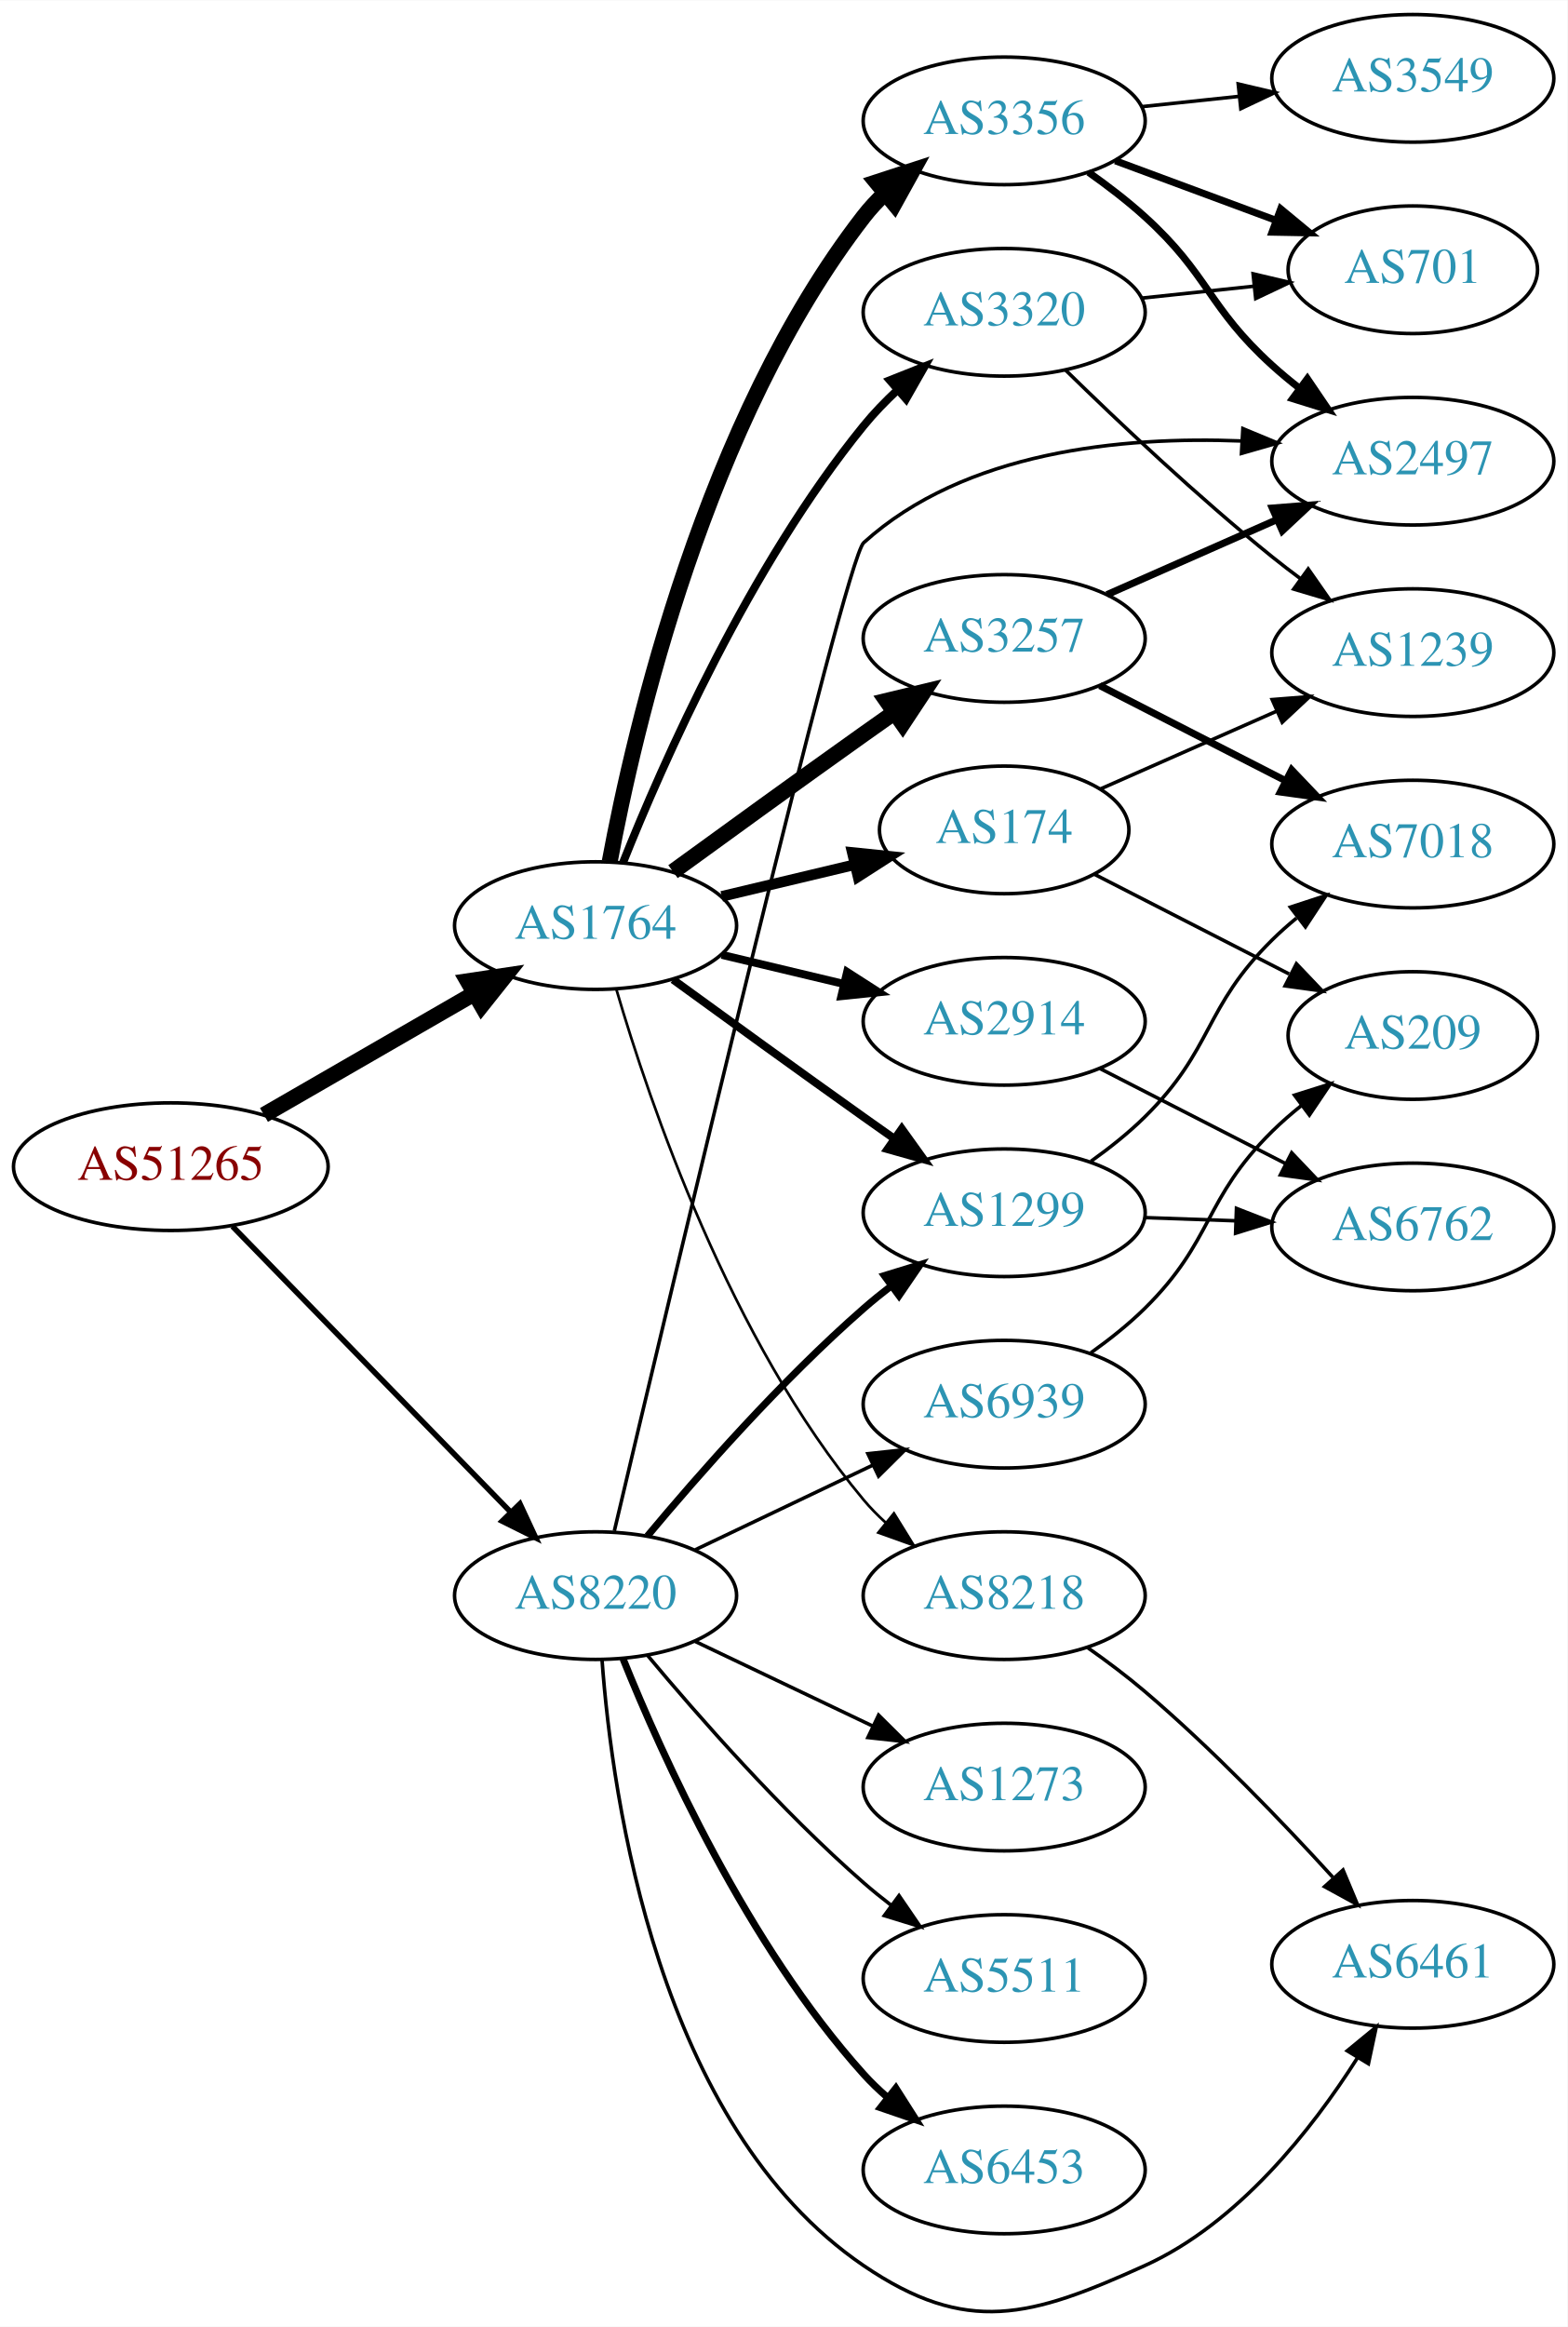
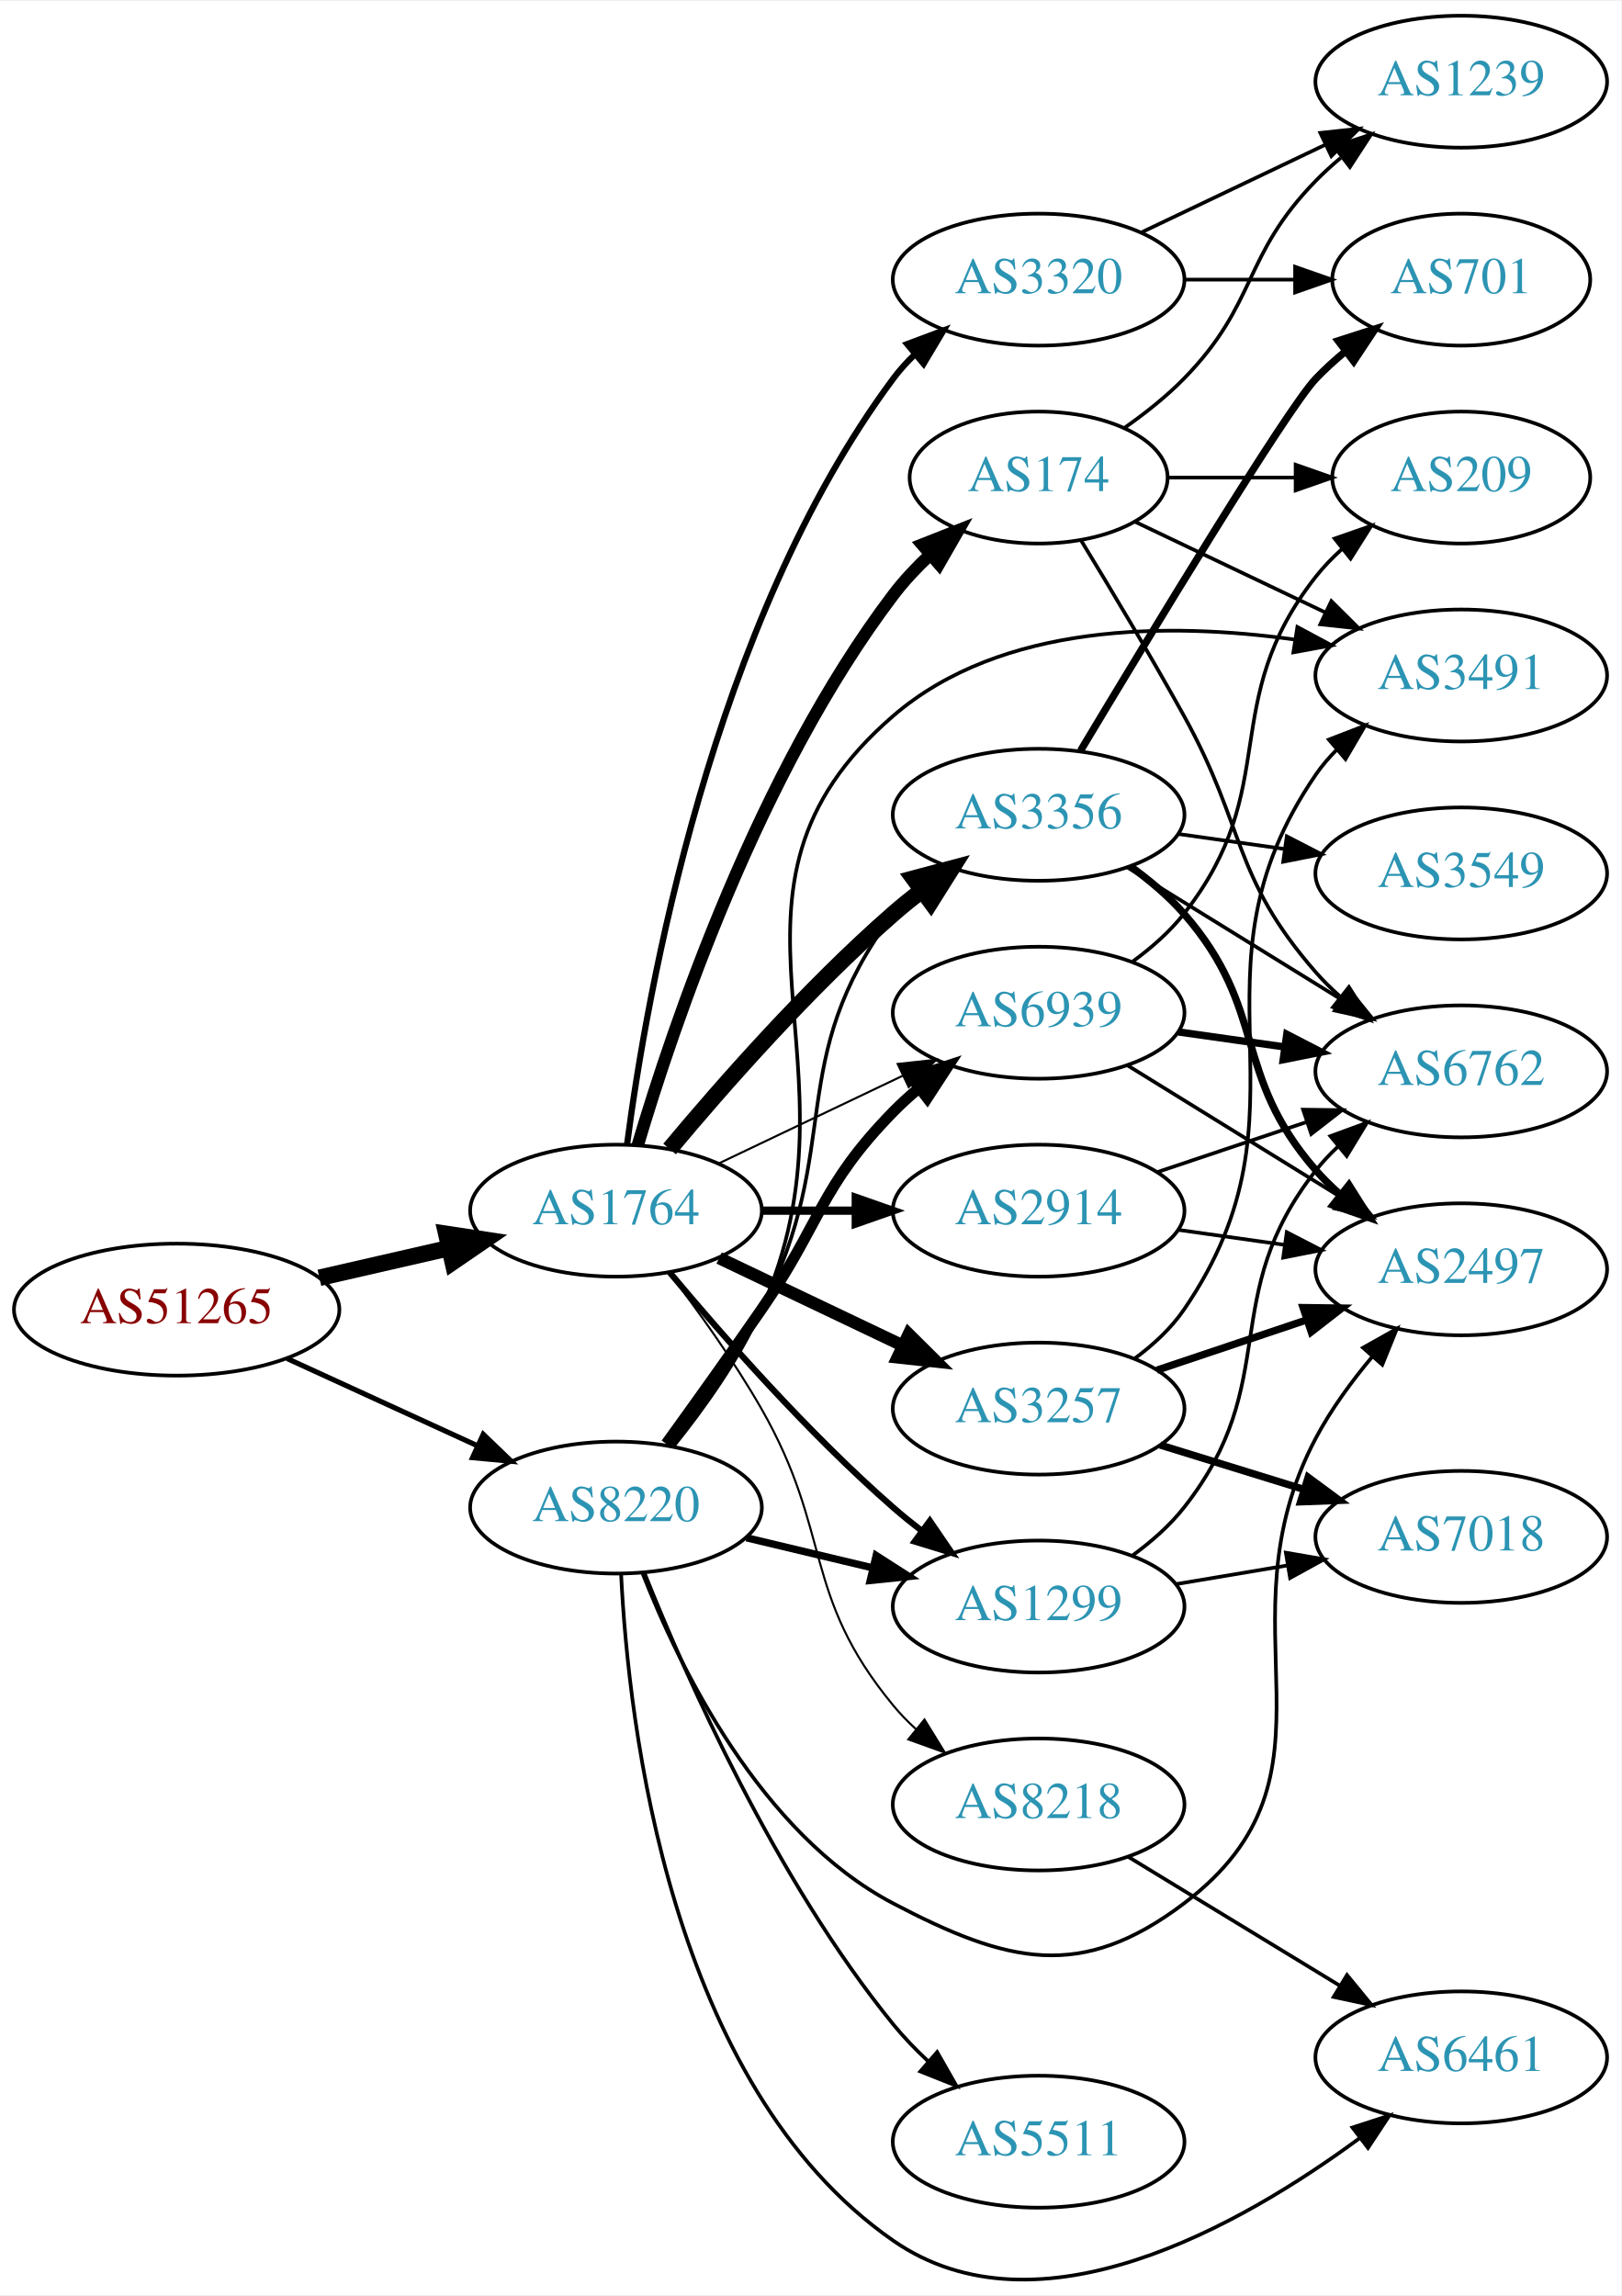
- <svg xmlns="http://www.w3.org/2000/svg" xmlns:xlink="http://www.w3.org/1999/xlink" width="442pt" height="656pt" viewBox="0.00 0.00 442.27 656.21">
-   <g id="graph0" class="graph" transform="scale(1 1) rotate(0) translate(4 652.213)">
-     <polygon fill="white" stroke="none" points="-4,4 -4,-652.213 438.271,-652.213 438.271,4 -4,4" />
+ <svg xmlns="http://www.w3.org/2000/svg" xmlns:xlink="http://www.w3.org/1999/xlink" width="442pt" height="626pt" viewBox="0.00 0.00 442.27 625.81">
+   <g id="graph0" class="graph" transform="scale(1 1) rotate(0) translate(4 621.806)">
+     <polygon fill="white" stroke="none" points="-4,4 -4,-621.806 438.271,-621.806 438.271,4 -4,4" />
    <g id="node1" class="node">
      <g id="a_node1">
        <a xlink:href="/asn/51265" xlink:title="AS51265 ~ Mass Response Service GmbH [AT]">
-           <ellipse fill="#ffffff" stroke="black" cx="44.196" cy="-323.213" rx="44.393" ry="18" />
-           <text text-anchor="middle" x="44.196" y="-319.513" font-family="Times,serif" font-size="14.00" fill="#880000">AS51265</text>
+           <ellipse fill="#ffffff" stroke="black" cx="44.196" cy="-264.806" rx="44.393" ry="18" />
+           <text text-anchor="middle" x="44.196" y="-261.106" font-family="Times,serif" font-size="14.00" fill="#880000">AS51265</text>
        </a>
      </g>
    </g>
    <g id="node2" class="node">
      <g id="a_node2">
        <a xlink:href="/asn/1764" xlink:title="AS1764 ~ NEXTLAYER-AS [AT]">
-           <ellipse fill="#ffffff" stroke="black" cx="164.039" cy="-391.213" rx="39.794" ry="18" />
-           <text text-anchor="middle" x="164.039" y="-387.513" font-family="Times,serif" font-size="14.00" fill="#2c94b3">AS1764</text>
+           <ellipse fill="#ffffff" stroke="black" cx="164.039" cy="-291.806" rx="39.794" ry="18" />
+           <text text-anchor="middle" x="164.039" y="-288.106" font-family="Times,serif" font-size="14.00" fill="#2c94b3">AS1764</text>
        </a>
      </g>
    </g>
    <g id="edge1" class="edge">
-       <path fill="none" stroke="black" stroke-width="4.5" d="M70.476,-337.801C87.796,-347.795 110.947,-361.154 129.763,-372.012" />
-       <polygon fill="black" stroke="black" stroke-width="4.5" points="127.978,-375.528 138.607,-377.115 131.914,-368.707 127.978,-375.528" />
+       <path fill="none" stroke="black" stroke-width="4.5" d="M83.131,-273.498C94.371,-276.073 106.784,-278.917 118.407,-281.58" />
+       <polygon fill="black" stroke="black" stroke-width="4.5" points="117.742,-285.467 128.369,-283.863 119.501,-277.791 117.742,-285.467" />
    </g>
    <g id="node3" class="node">
      <g id="a_node3">
        <a xlink:href="/asn/8220" xlink:title="AS8220 ~ COLT [GB]">
-           <ellipse fill="#ffffff" stroke="black" cx="164.039" cy="-202.213" rx="39.794" ry="18" />
-           <text text-anchor="middle" x="164.039" y="-198.513" font-family="Times,serif" font-size="14.00" fill="#2c94b3">AS8220</text>
+           <ellipse fill="#ffffff" stroke="black" cx="164.039" cy="-210.806" rx="39.794" ry="18" />
+           <text text-anchor="middle" x="164.039" y="-207.106" font-family="Times,serif" font-size="14.00" fill="#2c94b3">AS8220</text>
        </a>
      </g>
    </g>
    <g id="edge2" class="edge">
-       <path fill="none" stroke="black" stroke-width="1.558" d="M61.582,-306.389C82.011,-285.412 117.049,-249.435 140.129,-225.737" />
-       <polygon fill="black" stroke="black" stroke-width="1.558" points="142.699,-228.114 147.169,-218.508 137.684,-223.23 142.699,-228.114" />
+       <path fill="none" stroke="black" stroke-width="1.406" d="M74.326,-251.458C89.937,-244.304 109.335,-235.415 126.007,-227.776" />
+       <polygon fill="black" stroke="black" stroke-width="1.406" points="127.826,-230.792 135.459,-223.444 124.91,-224.428 127.826,-230.792" />
    </g>
    <g id="node4" class="node">
      <g id="a_node4">
-         <a xlink:href="/asn/3356" xlink:title="AS3356 ~ Level 3 Parent, LLC [US]">
-           <ellipse fill="#ffffff" stroke="black" cx="279.332" cy="-618.213" rx="39.794" ry="18" />
-           <text text-anchor="middle" x="279.332" y="-614.513" font-family="Times,serif" font-size="14.00" fill="#2c94b3">AS3356</text>
+         <a xlink:href="/asn/2914" xlink:title="AS2914 ~ NTT America, Inc. [US]">
+           <ellipse fill="#ffffff" stroke="black" cx="279.332" cy="-291.806" rx="39.794" ry="18" />
+           <text text-anchor="middle" x="279.332" y="-288.106" font-family="Times,serif" font-size="14.00" fill="#2c94b3">AS2914</text>
        </a>
      </g>
    </g>
    <g id="edge3" class="edge">
-       <path fill="none" stroke="black" stroke-width="4.5" d="M168.034,-409.273C174.973,-446.616 195.086,-533.641 239.685,-591.213 241.471,-593.518 243.508,-595.705 245.692,-597.761" />
-       <polygon fill="black" stroke="black" stroke-width="4.5" points="243.313,-600.903 253.531,-604.233 248.326,-594.83 243.313,-600.903" />
+       <path fill="none" stroke="black" stroke-width="2.25" d="M203.711,-291.806C211.914,-291.806 220.678,-291.806 229.21,-291.806" />
+       <polygon fill="black" stroke="black" stroke-width="2.25" points="229.449,-295.306 239.449,-291.806 229.449,-288.306 229.449,-295.306" />
    </g>
    <g id="node5" class="node">
      <g id="a_node5">
-         <a xlink:href="/asn/2914" xlink:title="AS2914 ~ NTT America, Inc. [US]">
-           <ellipse fill="#ffffff" stroke="black" cx="279.332" cy="-364.213" rx="39.794" ry="18" />
-           <text text-anchor="middle" x="279.332" y="-360.513" font-family="Times,serif" font-size="14.00" fill="#2c94b3">AS2914</text>
+         <a xlink:href="/asn/3356" xlink:title="AS3356 ~ Level 3 Parent, LLC [US]">
+           <ellipse fill="#ffffff" stroke="black" cx="279.332" cy="-399.806" rx="39.794" ry="18" />
+           <text text-anchor="middle" x="279.332" y="-396.106" font-family="Times,serif" font-size="14.00" fill="#2c94b3">AS3356</text>
        </a>
      </g>
    </g>
    <g id="edge4" class="edge">
-       <path fill="none" stroke="black" stroke-width="2.25" d="M199.646,-382.966C210.517,-380.375 222.671,-377.478 234.114,-374.751" />
-       <polygon fill="black" stroke="black" stroke-width="2.25" points="235.02,-378.133 243.936,-372.41 233.397,-371.324 235.02,-378.133" />
+       <path fill="none" stroke="black" stroke-width="4.5" d="M178.669,-308.623C192.951,-325.735 216.498,-352.551 239.685,-372.806 242.151,-374.96 244.789,-377.1 247.487,-379.178" />
+       <polygon fill="black" stroke="black" stroke-width="4.5" points="245.252,-382.422 255.641,-385.176 249.919,-376.079 245.252,-382.422" />
    </g>
    <g id="node6" class="node">
      <g id="a_node6">
-         <a xlink:href="/asn/3257" xlink:title="AS3257 ~ GTT [DE]">
-           <ellipse fill="#ffffff" stroke="black" cx="279.332" cy="-472.213" rx="39.794" ry="18" />
-           <text text-anchor="middle" x="279.332" y="-468.513" font-family="Times,serif" font-size="14.00" fill="#2c94b3">AS3257</text>
+         <a xlink:href="/asn/174" xlink:title="AS174 ~ Cogent Communications [US]">
+           <ellipse fill="#ffffff" stroke="black" cx="279.332" cy="-491.806" rx="35.194" ry="18" />
+           <text text-anchor="middle" x="279.332" y="-488.106" font-family="Times,serif" font-size="14.00" fill="#2c94b3">AS174</text>
        </a>
      </g>
    </g>
    <g id="edge5" class="edge">
-       <path fill="none" stroke="black" stroke-width="4.5" d="M185.887,-406.435C200.821,-417.304 221.435,-432.238 239.685,-445.213 242.506,-447.218 245.449,-449.298 248.397,-451.372" />
-       <polygon fill="black" stroke="black" stroke-width="4.5" points="246.173,-454.622 256.621,-457.139 250.694,-448.174 246.173,-454.622" />
+       <path fill="none" stroke="black" stroke-width="3.375" d="M169.984,-309.657C179.554,-341.983 202.954,-411.355 239.685,-459.806 242.622,-463.68 246.116,-467.386 249.783,-470.813" />
+       <polygon fill="black" stroke="black" stroke-width="3.375" points="247.577,-473.533 257.433,-477.42 252.152,-468.235 247.577,-473.533" />
    </g>
    <g id="node7" class="node">
      <g id="a_node7">
-         <a xlink:href="/asn/174" xlink:title="AS174 ~ Cogent Communications [US]">
-           <ellipse fill="#ffffff" stroke="black" cx="279.332" cy="-418.213" rx="35.194" ry="18" />
-           <text text-anchor="middle" x="279.332" y="-414.513" font-family="Times,serif" font-size="14.00" fill="#2c94b3">AS174</text>
+         <a xlink:href="/asn/3257" xlink:title="AS3257 ~ GTT [DE]">
+           <ellipse fill="#ffffff" stroke="black" cx="279.332" cy="-237.806" rx="39.794" ry="18" />
+           <text text-anchor="middle" x="279.332" y="-234.106" font-family="Times,serif" font-size="14.00" fill="#2c94b3">AS3257</text>
        </a>
      </g>
    </g>
    <g id="edge6" class="edge">
-       <path fill="none" stroke="black" stroke-width="3" d="M199.646,-399.461C211.44,-402.272 224.745,-405.443 237.013,-408.366" />
-       <polygon fill="black" stroke="black" stroke-width="3" points="236.479,-411.837 247.018,-410.751 238.101,-405.028 236.479,-411.837" />
+       <path fill="none" stroke="black" stroke-width="3.375" d="M192.175,-278.872C207.169,-271.725 225.99,-262.754 242.213,-255.021" />
+       <polygon fill="black" stroke="black" stroke-width="3.375" points="243.895,-258.097 251.417,-250.635 240.884,-251.778 243.895,-258.097" />
    </g>
    <g id="node8" class="node">
      <g id="a_node8">
        <a xlink:href="/asn/1299" xlink:title="AS1299 ~ Telia Carrier [EU]">
-           <ellipse fill="#ffffff" stroke="black" cx="279.332" cy="-310.213" rx="39.794" ry="18" />
-           <text text-anchor="middle" x="279.332" y="-306.513" font-family="Times,serif" font-size="14.00" fill="#2c94b3">AS1299</text>
+           <ellipse fill="#ffffff" stroke="black" cx="279.332" cy="-183.806" rx="39.794" ry="18" />
+           <text text-anchor="middle" x="279.332" y="-180.106" font-family="Times,serif" font-size="14.00" fill="#2c94b3">AS1299</text>
        </a>
      </g>
    </g>
    <g id="edge7" class="edge">
-       <path fill="none" stroke="black" stroke-width="2.25" d="M185.887,-375.991C200.821,-365.122 221.435,-350.189 239.685,-337.213 242.506,-335.208 245.449,-333.129 248.397,-331.054" />
-       <polygon fill="black" stroke="black" stroke-width="2.25" points="250.443,-333.894 256.621,-325.288 246.424,-328.163 250.443,-333.894" />
+       <path fill="none" stroke="black" stroke-width="1.688" d="M178.669,-274.989C192.951,-257.877 216.498,-231.061 239.685,-210.806 242.151,-208.652 244.789,-206.512 247.487,-204.434" />
+       <polygon fill="black" stroke="black" stroke-width="1.688" points="249.66,-207.181 255.641,-198.436 245.512,-201.542 249.66,-207.181" />
    </g>
    <g id="node9" class="node">
      <g id="a_node9">
        <a xlink:href="/asn/3320" xlink:title="AS3320 ~ DTAG [DE]">
-           <ellipse fill="#ffffff" stroke="black" cx="279.332" cy="-564.213" rx="39.794" ry="18" />
-           <text text-anchor="middle" x="279.332" y="-560.513" font-family="Times,serif" font-size="14.00" fill="#2c94b3">AS3320</text>
+           <ellipse fill="#ffffff" stroke="black" cx="279.332" cy="-545.806" rx="39.794" ry="18" />
+           <text text-anchor="middle" x="279.332" y="-542.106" font-family="Times,serif" font-size="14.00" fill="#2c94b3">AS3320</text>
        </a>
      </g>
    </g>
    <g id="edge8" class="edge">
-       <path fill="none" stroke="black" stroke-width="2.25" d="M171.798,-409.019C183.029,-437.137 207.518,-492.683 239.685,-532.213 242.546,-535.729 245.84,-539.137 249.274,-542.337" />
-       <polygon fill="black" stroke="black" stroke-width="2.25" points="247.056,-545.047 256.898,-548.968 251.65,-539.765 247.056,-545.047" />
+       <path fill="none" stroke="black" stroke-width="1.688" d="M167.045,-309.776C172.377,-350.62 190.055,-452.056 239.685,-518.806 241.425,-521.146 243.429,-523.357 245.59,-525.431" />
+       <polygon fill="black" stroke="black" stroke-width="1.688" points="243.465,-528.217 253.386,-531.936 247.95,-522.842 243.465,-528.217" />
    </g>
    <g id="node10" class="node">
      <g id="a_node10">
        <a xlink:href="/asn/8218" xlink:title="AS8218 ~ legacy Neotelecoms [FR]">
-           <ellipse fill="#ffffff" stroke="black" cx="279.332" cy="-202.213" rx="39.794" ry="18" />
-           <text text-anchor="middle" x="279.332" y="-198.513" font-family="Times,serif" font-size="14.00" fill="#2c94b3">AS8218</text>
+           <ellipse fill="#ffffff" stroke="black" cx="279.332" cy="-129.806" rx="39.794" ry="18" />
+           <text text-anchor="middle" x="279.332" y="-126.106" font-family="Times,serif" font-size="14.00" fill="#2c94b3">AS8218</text>
        </a>
      </g>
    </g>
    <g id="edge9" class="edge">
-       <path fill="none" stroke="black" stroke-width="0.75" d="M169.913,-373.212C179.227,-341.37 202.043,-274.233 239.685,-229.213 241.555,-226.976 243.654,-224.839 245.88,-222.817" />
-       <polygon fill="black" stroke="black" stroke-width="0.75" points="248.227,-225.421 253.799,-216.41 243.823,-219.979 248.227,-225.421" />
-     </g>
-     <g id="edge23" class="edge">
-       <path fill="none" stroke="black" stroke-width="2" d="M178.669,-219.03C192.951,-236.143 216.498,-262.958 239.685,-283.213 242.151,-285.367 244.789,-287.507 247.487,-289.585" />
-       <polygon fill="black" stroke="black" stroke-width="2" points="245.512,-292.477 255.641,-295.584 249.66,-286.838 245.512,-292.477" />
+       <path fill="none" stroke="black" stroke-width="0.562" d="M178.5,-274.893C186.393,-264.536 196.242,-250.814 203.685,-237.806 223.25,-203.612 214.621,-187.199 239.685,-156.806 241.54,-154.556 243.627,-152.41 245.846,-150.382" />
+       <polygon fill="black" stroke="black" stroke-width="0.562" points="248.195,-152.983 253.751,-143.962 243.782,-147.55 248.195,-152.983" />
+     </g>
+     <g id="node11" class="node">
+       <g id="a_node11">
+         <a xlink:href="/asn/6939" xlink:title="AS6939 ~ Hurricane Electric LLC [US]">
+           <ellipse fill="#ffffff" stroke="black" cx="279.332" cy="-345.806" rx="39.794" ry="18" />
+           <text text-anchor="middle" x="279.332" y="-342.106" font-family="Times,serif" font-size="14.00" fill="#2c94b3">AS6939</text>
+         </a>
+       </g>
+     </g>
+     <g id="edge10" class="edge">
+       <path fill="none" stroke="black" stroke-width="0.562" d="M192.175,-304.74C207.169,-311.887 225.99,-320.858 242.213,-328.591" />
+       <polygon fill="black" stroke="black" stroke-width="0.562" points="240.884,-331.834 251.417,-332.977 243.895,-325.515 240.884,-331.834" />
+     </g>
+     <g id="edge29" class="edge">
+       <path fill="none" stroke="black" d="M179.335,-227.946C187.321,-238.159 196.983,-251.659 203.685,-264.806 226.665,-309.883 209.414,-332.264 239.685,-372.806 241.43,-375.142 243.437,-377.351 245.6,-379.423" />
+       <polygon fill="black" stroke="black" points="243.478,-382.211 253.401,-385.924 247.96,-376.833 243.478,-382.211" />
+     </g>
+     <g id="edge28" class="edge">
+       <path fill="none" stroke="black" stroke-width="2" d="M199.646,-202.558C210.517,-199.968 222.671,-197.071 234.114,-194.344" />
+       <polygon fill="black" stroke="black" stroke-width="2" points="235.02,-197.726 243.936,-192.003 233.397,-190.917 235.02,-197.726" />
+     </g>
+     <g id="edge33" class="edge">
+       <path fill="none" stroke="black" stroke-width="3" d="M177.718,-228.212C185.333,-238.743 195.166,-252.476 203.685,-264.806 220.081,-288.537 219.513,-298.189 239.685,-318.806 241.778,-320.945 244.061,-323.024 246.438,-325.016" />
+       <polygon fill="black" stroke="black" stroke-width="3" points="244.681,-328.081 254.738,-331.416 248.956,-322.538 244.681,-328.081" />
+     </g>
+     <g id="node12" class="node">
+       <g id="a_node12">
+         <a xlink:href="/asn/2497" xlink:title="AS2497 ~ Internet Initiative Japan Inc. [JP]">
+           <ellipse fill="#ffffff" stroke="black" cx="394.625" cy="-275.806" rx="39.794" ry="18" />
+           <text text-anchor="middle" x="394.625" y="-272.106" font-family="Times,serif" font-size="14.00" fill="#2c94b3">AS2497</text>
+         </a>
+       </g>
+     </g>
+     <g id="edge32" class="edge">
+       <path fill="none" stroke="black" d="M171.262,-192.94C181.208,-167.513 203.352,-121.861 239.685,-102.806 270.895,-86.438 290.865,-81.555 318.978,-102.806 365.779,-138.185 327.498,-177.972 354.978,-229.806 359.122,-237.622 364.762,-245.308 370.451,-252.092" />
+       <polygon fill="black" stroke="black" points="367.829,-254.41 377.067,-259.596 373.079,-249.78 367.829,-254.41" />
    </g>
    <g id="node14" class="node">
      <g id="a_node14">
-         <a xlink:href="/asn/2497" xlink:title="AS2497 ~ Internet Initiative Japan Inc. [JP]">
-           <ellipse fill="#ffffff" stroke="black" cx="394.625" cy="-522.213" rx="39.794" ry="18" />
-           <text text-anchor="middle" x="394.625" y="-518.513" font-family="Times,serif" font-size="14.00" fill="#2c94b3">AS2497</text>
-         </a>
-       </g>
-     </g>
-     <g id="edge24" class="edge">
-       <path fill="none" stroke="black" d="M169.336,-220.455C184.422,-284.337 234.343,-494.37 239.685,-499.213 268.17,-525.037 312.543,-529.26 346.345,-527.917" />
-       <polygon fill="black" stroke="black" points="346.682,-531.403 356.467,-527.339 346.283,-524.415 346.682,-531.403" />
+         <a xlink:href="/asn/3491" xlink:title="AS3491 ~ PCCW Global, Inc. [US]">
+           <ellipse fill="#ffffff" stroke="black" cx="394.625" cy="-437.806" rx="39.794" ry="18" />
+           <text text-anchor="middle" x="394.625" y="-434.106" font-family="Times,serif" font-size="14.00" fill="#2c94b3">AS3491</text>
+         </a>
+       </g>
+     </g>
+     <g id="edge34" class="edge">
+       <path fill="none" stroke="black" d="M179.85,-227.7C188.007,-237.831 197.669,-251.331 203.685,-264.806 233.755,-332.155 183.834,-378.632 239.685,-426.806 269.288,-452.34 315.152,-452.341 349.126,-447.62" />
+       <polygon fill="black" stroke="black" points="349.922,-451.038 359.256,-446.026 348.834,-444.123 349.922,-451.038" />
+     </g>
+     <g id="node20" class="node">
+       <g id="a_node20">
+         <a xlink:href="/asn/5511" xlink:title="AS5511 ~ Orange S.A. [FR]">
+           <ellipse fill="#ffffff" stroke="black" cx="279.332" cy="-37.806" rx="39.794" ry="18" />
+           <text text-anchor="middle" x="279.332" y="-34.106" font-family="Times,serif" font-size="14.00" fill="#2c94b3">AS5511</text>
+         </a>
+       </g>
+     </g>
+     <g id="edge30" class="edge">
+       <path fill="none" stroke="black" d="M171.798,-193.001C183.029,-164.883 207.518,-109.336 239.685,-69.806 242.546,-66.29 245.84,-62.882 249.274,-59.682" />
+       <polygon fill="black" stroke="black" points="251.65,-62.255 256.898,-53.051 247.056,-56.973 251.65,-62.255" />
+     </g>
+     <g id="node21" class="node">
+       <g id="a_node21">
+         <a xlink:href="/asn/6461" xlink:title="AS6461 ~ Zayo Bandwidth [US]">
+           <ellipse fill="#ffffff" stroke="black" cx="394.625" cy="-60.806" rx="39.794" ry="18" />
+           <text text-anchor="middle" x="394.625" y="-57.106" font-family="Times,serif" font-size="14.00" fill="#2c94b3">AS6461</text>
+         </a>
+       </g>
+     </g>
+     <g id="edge31" class="edge">
+       <path fill="none" stroke="black" d="M165.435,-192.656C167.428,-151.86 178.641,-53.179 239.685,-10.806 279.099,16.553 334.416,-14.825 366.889,-38.759" />
+       <polygon fill="black" stroke="black" points="364.944,-41.677 375.02,-44.95 369.184,-36.107 364.944,-41.677" />
+     </g>
+     <g id="edge11" class="edge">
+       <path fill="none" stroke="black" d="M317.428,-286.567C326.72,-285.255 336.811,-283.83 346.518,-282.459" />
+       <polygon fill="black" stroke="black" points="347.033,-285.921 356.445,-281.057 346.054,-278.99 347.033,-285.921" />
+     </g>
+     <g id="node13" class="node">
+       <g id="a_node13">
+         <a xlink:href="/asn/6762" xlink:title="AS6762 ~ TELECOM ITALIA SPARKLE S.p.A. [IT]">
+           <ellipse fill="#ffffff" stroke="black" cx="394.625" cy="-329.806" rx="39.794" ry="18" />
+           <text text-anchor="middle" x="394.625" y="-326.106" font-family="Times,serif" font-size="14.00" fill="#2c94b3">AS6762</text>
+         </a>
+       </g>
+     </g>
+     <g id="edge12" class="edge">
+       <path fill="none" stroke="black" d="M311.589,-302.29C324.238,-306.533 339.017,-311.49 352.518,-316.018" />
+       <polygon fill="black" stroke="black" points="351.482,-319.362 362.076,-319.224 353.708,-312.726 351.482,-319.362" />
+     </g>
+     <g id="edge20" class="edge">
+       <path fill="none" stroke="black" stroke-width="2" d="M304.31,-385.772C309.55,-381.999 314.778,-377.614 318.978,-372.806 341.993,-346.458 331.963,-329.154 354.978,-302.806 356.947,-300.552 359.141,-298.391 361.457,-296.343" />
+       <polygon fill="black" stroke="black" stroke-width="2" points="363.992,-298.8 369.646,-289.84 359.639,-293.318 363.992,-298.8" />
+     </g>
+     <g id="edge18" class="edge">
+       <path fill="none" stroke="black" d="M303.532,-385.472C320.333,-375.091 343.25,-360.931 361.766,-349.49" />
+       <polygon fill="black" stroke="black" points="363.788,-352.355 370.456,-344.121 360.109,-346.4 363.788,-352.355" />
+     </g>
+     <g id="node17" class="node">
+       <g id="a_node17">
+         <a xlink:href="/asn/3549" xlink:title="AS3549 ~ Level 3 Parent, LLC [US]">
+           <ellipse fill="#ffffff" stroke="black" cx="394.625" cy="-383.806" rx="39.794" ry="18" />
+           <text text-anchor="middle" x="394.625" y="-380.106" font-family="Times,serif" font-size="14.00" fill="#2c94b3">AS3549</text>
+         </a>
+       </g>
+     </g>
+     <g id="edge17" class="edge">
+       <path fill="none" stroke="black" d="M317.428,-394.567C326.72,-393.255 336.811,-391.83 346.518,-390.459" />
+       <polygon fill="black" stroke="black" points="347.033,-393.921 356.445,-389.057 346.054,-386.99 347.033,-393.921" />
    </g>
    <g id="node18" class="node">
      <g id="a_node18">
-         <a xlink:href="/asn/5511" xlink:title="AS5511 ~ Orange S.A. [FR]">
-           <ellipse fill="#ffffff" stroke="black" cx="279.332" cy="-94.213" rx="39.794" ry="18" />
-           <text text-anchor="middle" x="279.332" y="-90.513" font-family="Times,serif" font-size="14.00" fill="#2c94b3">AS5511</text>
-         </a>
-       </g>
+         <a xlink:href="/asn/701" xlink:title="AS701 ~ UUNET [US]">
+           <ellipse fill="#ffffff" stroke="black" cx="394.625" cy="-545.806" rx="35.194" ry="18" />
+           <text text-anchor="middle" x="394.625" y="-542.106" font-family="Times,serif" font-size="14.00" fill="#2c94b3">AS701</text>
+         </a>
+       </g>
+     </g>
+     <g id="edge19" class="edge">
+       <path fill="none" stroke="black" stroke-width="2" d="M290.772,-417.294C309.349,-448.28 346.95,-510.37 354.978,-518.806 357.422,-521.374 360.145,-523.846 362.983,-526.181" />
+       <polygon fill="black" stroke="black" stroke-width="2" points="361.063,-529.118 371.149,-532.364 365.289,-523.537 361.063,-529.118" />
+     </g>
+     <g id="edge13" class="edge">
+       <path fill="none" stroke="black" d="M290.958,-474.593C298.89,-461.587 309.883,-443.23 318.978,-426.806 335.926,-396.201 331.963,-383.154 354.978,-356.806 356.947,-354.552 359.141,-352.391 361.457,-350.343" />
+       <polygon fill="black" stroke="black" points="363.992,-352.8 369.646,-343.84 359.639,-347.318 363.992,-352.8" />
+     </g>
+     <g id="edge14" class="edge">
+       <path fill="none" stroke="black" d="M305.757,-479.687C321.059,-472.393 340.783,-462.992 357.665,-454.946" />
+       <polygon fill="black" stroke="black" points="359.184,-458.099 366.705,-450.637 356.172,-451.78 359.184,-458.099" />
+     </g>
+     <g id="node15" class="node">
+       <g id="a_node15">
+         <a xlink:href="/asn/1239" xlink:title="AS1239 ~ Sprint [US]">
+           <ellipse fill="#ffffff" stroke="black" cx="394.625" cy="-599.806" rx="39.794" ry="18" />
+           <text text-anchor="middle" x="394.625" y="-596.106" font-family="Times,serif" font-size="14.00" fill="#2c94b3">AS1239</text>
+         </a>
+       </g>
+     </g>
+     <g id="edge15" class="edge">
+       <path fill="none" stroke="black" d="M302.714,-505.338C308.356,-509.296 314.17,-513.892 318.978,-518.806 339.151,-539.423 334.806,-552.189 354.978,-572.806 357.071,-574.945 359.354,-577.024 361.731,-579.016" />
+       <polygon fill="black" stroke="black" points="359.974,-582.081 370.031,-585.416 364.249,-576.538 359.974,-582.081" />
+     </g>
+     <g id="node16" class="node">
+       <g id="a_node16">
+         <a xlink:href="/asn/209" xlink:title="AS209 ~ CenturyLink Communications, LLC [US]">
+           <ellipse fill="#ffffff" stroke="black" cx="394.625" cy="-491.806" rx="35.194" ry="18" />
+           <text text-anchor="middle" x="394.625" y="-488.106" font-family="Times,serif" font-size="14.00" fill="#2c94b3">AS209</text>
+         </a>
+       </g>
+     </g>
+     <g id="edge16" class="edge">
+       <path fill="none" stroke="black" d="M314.631,-491.806C325.501,-491.806 337.678,-491.806 349.156,-491.806" />
+       <polygon fill="black" stroke="black" points="349.442,-495.306 359.442,-491.806 349.442,-488.306 349.442,-495.306" />
+     </g>
+     <g id="edge23" class="edge">
+       <path fill="none" stroke="black" stroke-width="2" d="M311.589,-248.29C324.238,-252.533 339.017,-257.49 352.518,-262.018" />
+       <polygon fill="black" stroke="black" stroke-width="2" points="351.482,-265.362 362.076,-265.224 353.708,-258.726 351.482,-265.362" />
    </g>
    <g id="edge22" class="edge">
-       <path fill="none" stroke="black" d="M178.669,-185.396C192.951,-168.284 216.498,-141.469 239.685,-121.213 242.151,-119.059 244.789,-116.919 247.487,-114.842" />
-       <polygon fill="black" stroke="black" points="249.66,-117.588 255.641,-108.843 245.512,-111.95 249.66,-117.588" />
+       <path fill="none" stroke="black" d="M305.562,-251.473C310.623,-255.214 315.459,-259.677 318.978,-264.806 356.79,-319.913 317.166,-355.699 354.978,-410.806 356.628,-413.21 358.567,-415.468 360.682,-417.574" />
+       <polygon fill="black" stroke="black" points="358.511,-420.322 368.394,-424.139 363.048,-414.992 358.511,-420.322" />
    </g>
    <g id="node19" class="node">
      <g id="a_node19">
-         <a xlink:href="/asn/6453" xlink:title="AS6453 ~ TATA COMMUNICATIONS (AMERICA) INC [US]">
-           <ellipse fill="#ffffff" stroke="black" cx="279.332" cy="-40.213" rx="39.794" ry="18" />
-           <text text-anchor="middle" x="279.332" y="-36.513" font-family="Times,serif" font-size="14.00" fill="#2c94b3">AS6453</text>
-         </a>
-       </g>
+         <a xlink:href="/asn/7018" xlink:title="AS7018 ~ AT&amp;T Services, Inc. [US]">
+           <ellipse fill="#ffffff" stroke="black" cx="394.625" cy="-202.806" rx="39.794" ry="18" />
+           <text text-anchor="middle" x="394.625" y="-199.106" font-family="Times,serif" font-size="14.00" fill="#2c94b3">AS7018</text>
+         </a>
+       </g>
+     </g>
+     <g id="edge21" class="edge">
+       <path fill="none" stroke="black" stroke-width="2" d="M312.494,-227.87C324.692,-224.101 338.767,-219.753 351.732,-215.748" />
+       <polygon fill="black" stroke="black" stroke-width="2" points="352.861,-219.063 361.382,-212.767 350.794,-212.375 352.861,-219.063" />
+     </g>
+     <g id="edge24" class="edge">
+       <path fill="none" stroke="black" d="M305.075,-197.831C310.161,-201.554 315.13,-205.919 318.978,-210.806 346.14,-245.304 327.816,-268.308 354.978,-302.806 356.782,-305.097 358.832,-307.273 361.025,-309.322" />
+       <polygon fill="black" stroke="black" points="358.934,-312.134 368.881,-315.781 363.379,-306.726 358.934,-312.134" />
    </g>
    <g id="edge25" class="edge">
-       <path fill="none" stroke="black" stroke-width="2" d="M171.786,-184.426C182.837,-156.97 206.891,-103.635 239.685,-67.213 241.688,-64.989 243.906,-62.85 246.239,-60.816" />
-       <polygon fill="black" stroke="black" stroke-width="2" points="248.769,-63.278 254.458,-54.34 244.437,-57.78 248.769,-63.278" />
-     </g>
-     <g id="node20" class="node">
-       <g id="a_node20">
-         <a xlink:href="/asn/6461" xlink:title="AS6461 ~ Zayo Bandwidth [US]">
-           <ellipse fill="#ffffff" stroke="black" cx="394.625" cy="-98.213" rx="39.794" ry="18" />
-           <text text-anchor="middle" x="394.625" y="-94.513" font-family="Times,serif" font-size="14.00" fill="#2c94b3">AS6461</text>
-         </a>
-       </g>
+       <path fill="none" stroke="black" d="M316.802,-189.922C326.505,-191.55 337.116,-193.329 347.271,-195.032" />
+       <polygon fill="black" stroke="black" points="346.781,-198.499 357.223,-196.701 347.939,-191.595 346.781,-198.499" />
+     </g>
+     <g id="edge27" class="edge">
+       <path fill="none" stroke="black" d="M307.468,-558.74C322.462,-565.887 341.283,-574.858 357.506,-582.591" />
+       <polygon fill="black" stroke="black" points="356.177,-585.834 366.71,-586.977 359.188,-579.515 356.177,-585.834" />
    </g>
    <g id="edge26" class="edge">
-       <path fill="none" stroke="black" d="M165.859,-184.149C168.729,-145.002 181.636,-52.699 239.685,-13.213 268.824,6.608 286.873,1.32 318.978,-13.213 345.355,-25.153 366.107,-51.529 378.965,-71.756" />
-       <polygon fill="black" stroke="black" points="376.123,-73.817 384.31,-80.542 382.103,-70.18 376.123,-73.817" />
-     </g>
-     <g id="node21" class="node">
-       <g id="a_node21">
-         <a xlink:href="/asn/6939" xlink:title="AS6939 ~ Hurricane Electric LLC [US]">
-           <ellipse fill="#ffffff" stroke="black" cx="279.332" cy="-256.213" rx="39.794" ry="18" />
-           <text text-anchor="middle" x="279.332" y="-252.513" font-family="Times,serif" font-size="14.00" fill="#2c94b3">AS6939</text>
-         </a>
-       </g>
-     </g>
-     <g id="edge27" class="edge">
-       <path fill="none" stroke="black" d="M192.175,-215.148C207.169,-222.294 225.99,-231.265 242.213,-238.998" />
-       <polygon fill="black" stroke="black" points="240.884,-242.241 251.417,-243.384 243.895,-235.922 240.884,-242.241" />
-     </g>
-     <g id="node22" class="node">
-       <g id="a_node22">
-         <a xlink:href="/asn/1273" xlink:title="AS1273 ~ Vodafone Group PLC [EU]">
-           <ellipse fill="#ffffff" stroke="black" cx="279.332" cy="-148.213" rx="39.794" ry="18" />
-           <text text-anchor="middle" x="279.332" y="-144.513" font-family="Times,serif" font-size="14.00" fill="#2c94b3">AS1273</text>
-         </a>
-       </g>
-     </g>
-     <g id="edge28" class="edge">
-       <path fill="none" stroke="black" d="M192.175,-189.279C207.169,-182.132 225.99,-173.161 242.213,-165.429" />
-       <polygon fill="black" stroke="black" points="243.895,-168.504 251.417,-161.042 240.884,-162.185 243.895,-168.504" />
-     </g>
-     <g id="node13" class="node">
-       <g id="a_node13">
-         <a xlink:href="/asn/3549" xlink:title="AS3549 ~ Level 3 Parent, LLC [US]">
-           <ellipse fill="#ffffff" stroke="black" cx="394.625" cy="-630.213" rx="39.794" ry="18" />
-           <text text-anchor="middle" x="394.625" y="-626.513" font-family="Times,serif" font-size="14.00" fill="#2c94b3">AS3549</text>
-         </a>
-       </g>
-     </g>
-     <g id="edge12" class="edge">
-       <path fill="none" stroke="black" d="M318.057,-622.209C326.849,-623.14 336.328,-624.144 345.503,-625.116" />
-       <polygon fill="black" stroke="black" points="345.365,-628.621 355.678,-626.194 346.102,-621.66 345.365,-628.621" />
-     </g>
-     <g id="edge13" class="edge">
-       <path fill="none" stroke="black" stroke-width="2" d="M303.133,-603.708C308.531,-599.894 314.125,-595.609 318.978,-591.213 337.2,-574.709 336.756,-565.718 354.978,-549.213 357.405,-547.015 360.016,-544.845 362.696,-542.748" />
-       <polygon fill="black" stroke="black" stroke-width="2" points="364.877,-545.488 370.823,-536.718 360.706,-539.866 364.877,-545.488" />
-     </g>
-     <g id="node15" class="node">
-       <g id="a_node15">
-         <a xlink:href="/asn/701" xlink:title="AS701 ~ UUNET [US]">
-           <ellipse fill="#ffffff" stroke="black" cx="394.625" cy="-576.213" rx="35.194" ry="18" />
-           <text text-anchor="middle" x="394.625" y="-572.513" font-family="Times,serif" font-size="14.00" fill="#2c94b3">AS701</text>
-         </a>
-       </g>
-     </g>
-     <g id="edge14" class="edge">
-       <path fill="none" stroke="black" stroke-width="2" d="M310.692,-606.958C324.538,-601.825 341.077,-595.694 355.729,-590.262" />
-       <polygon fill="black" stroke="black" stroke-width="2" points="357.355,-593.392 365.515,-586.634 354.922,-586.828 357.355,-593.392" />
-     </g>
-     <g id="node16" class="node">
-       <g id="a_node16">
-         <a xlink:href="/asn/6762" xlink:title="AS6762 ~ TELECOM ITALIA SPARKLE S.p.A. [IT]">
-           <ellipse fill="#ffffff" stroke="black" cx="394.625" cy="-306.213" rx="39.794" ry="18" />
-           <text text-anchor="middle" x="394.625" y="-302.513" font-family="Times,serif" font-size="14.00" fill="#2c94b3">AS6762</text>
-         </a>
-       </g>
-     </g>
-     <g id="edge15" class="edge">
-       <path fill="none" stroke="black" d="M306.323,-350.907C321.867,-342.949 341.818,-332.735 358.723,-324.081" />
-       <polygon fill="black" stroke="black" points="360.447,-327.13 367.754,-319.458 357.258,-320.899 360.447,-327.13" />
-     </g>
-     <g id="edge17" class="edge">
-       <path fill="none" stroke="black" stroke-width="2" d="M308.337,-484.573C322.771,-490.943 340.572,-498.799 356.171,-505.684" />
-       <polygon fill="black" stroke="black" stroke-width="2" points="354.987,-508.987 365.549,-509.823 357.814,-502.583 354.987,-508.987" />
-     </g>
-     <g id="node17" class="node">
-       <g id="a_node17">
-         <a xlink:href="/asn/7018" xlink:title="AS7018 ~ AT&amp;T Services, Inc. [US]">
-           <ellipse fill="#ffffff" stroke="black" cx="394.625" cy="-414.213" rx="39.794" ry="18" />
-           <text text-anchor="middle" x="394.625" y="-410.513" font-family="Times,serif" font-size="14.00" fill="#2c94b3">AS7018</text>
-         </a>
-       </g>
-     </g>
-     <g id="edge16" class="edge">
-       <path fill="none" stroke="black" stroke-width="2" d="M306.323,-458.907C321.867,-450.949 341.818,-440.735 358.723,-432.081" />
-       <polygon fill="black" stroke="black" stroke-width="2" points="360.447,-435.13 367.754,-427.458 357.258,-428.899 360.447,-435.13" />
-     </g>
-     <g id="node11" class="node">
-       <g id="a_node11">
-         <a xlink:href="/asn/1239" xlink:title="AS1239 ~ Sprint [US]">
-           <ellipse fill="#ffffff" stroke="black" cx="394.625" cy="-468.213" rx="39.794" ry="18" />
-           <text text-anchor="middle" x="394.625" y="-464.513" font-family="Times,serif" font-size="14.00" fill="#2c94b3">AS1239</text>
-         </a>
-       </g>
-     </g>
-     <g id="edge10" class="edge">
-       <path fill="none" stroke="black" d="M306.608,-429.81C321.362,-436.321 340.017,-444.555 356.268,-451.727" />
-       <polygon fill="black" stroke="black" points="354.949,-454.97 365.51,-455.806 357.775,-448.566 354.949,-454.97" />
-     </g>
-     <g id="node12" class="node">
-       <g id="a_node12">
-         <a xlink:href="/asn/209" xlink:title="AS209 ~ CenturyLink Communications, LLC [US]">
-           <ellipse fill="#ffffff" stroke="black" cx="394.625" cy="-360.213" rx="35.194" ry="18" />
-           <text text-anchor="middle" x="394.625" y="-356.513" font-family="Times,serif" font-size="14.00" fill="#2c94b3">AS209</text>
-         </a>
-       </g>
-     </g>
-     <g id="edge11" class="edge">
-       <path fill="none" stroke="black" d="M304.914,-405.628C320.948,-397.42 342.092,-386.595 359.716,-377.573" />
-       <polygon fill="black" stroke="black" points="361.783,-380.446 369.09,-372.774 358.593,-374.215 361.783,-380.446" />
-     </g>
-     <g id="edge19" class="edge">
-       <path fill="none" stroke="black" d="M319.004,-308.848C327.207,-308.558 335.971,-308.249 344.503,-307.948" />
-       <polygon fill="black" stroke="black" points="344.872,-311.437 354.742,-307.586 344.625,-304.441 344.872,-311.437" />
-     </g>
-     <g id="edge18" class="edge">
-       <path fill="none" stroke="black" d="M303.807,-324.72C309.068,-328.474 314.432,-332.731 318.978,-337.213 338.478,-356.438 335.478,-367.989 354.978,-387.213 357.109,-389.314 359.42,-391.366 361.815,-393.339" />
-       <polygon fill="black" stroke="black" points="360.078,-396.416 370.149,-399.706 364.327,-390.854 360.078,-396.416" />
-     </g>
-     <g id="edge20" class="edge">
-       <path fill="none" stroke="black" d="M296.646,-547.917C311.392,-533.487 333.948,-512.149 354.978,-495.213 357.528,-493.16 360.225,-491.089 362.96,-489.056" />
-       <polygon fill="black" stroke="black" points="365.113,-491.818 371.173,-483.128 361.016,-486.143 365.113,-491.818" />
-     </g>
-     <g id="edge21" class="edge">
-       <path fill="none" stroke="black" d="M318.057,-568.209C328.195,-569.283 339.246,-570.454 349.69,-571.56" />
-       <polygon fill="black" stroke="black" points="349.562,-575.066 359.875,-572.639 350.299,-568.105 349.562,-575.066" />
-     </g>
-     <g id="edge29" class="edge">
-       <path fill="none" stroke="black" d="M302.946,-187.495C308.349,-183.687 313.993,-179.458 318.978,-175.213 338.051,-158.973 357.695,-138.534 372.041,-122.796" />
-       <polygon fill="black" stroke="black" points="374.935,-124.813 379.029,-115.041 369.735,-120.127 374.935,-124.813" />
-     </g>
-     <g id="edge30" class="edge">
-       <path fill="none" stroke="black" d="M303.807,-270.72C309.068,-274.474 314.432,-278.731 318.978,-283.213 338.478,-302.438 335.478,-313.989 354.978,-333.213 357.503,-335.702 360.279,-338.122 363.15,-340.424" />
-       <polygon fill="black" stroke="black" points="361.256,-343.378 371.36,-346.563 365.448,-337.772 361.256,-343.378" />
+       <path fill="none" stroke="black" d="M319.004,-545.806C328.709,-545.806 339.2,-545.806 349.163,-545.806" />
+       <polygon fill="black" stroke="black" points="349.299,-549.306 359.299,-545.806 349.299,-542.306 349.299,-549.306" />
+     </g>
+     <g id="edge35" class="edge">
+       <path fill="none" stroke="black" d="M303.806,-115.509C320.516,-105.332 343.171,-91.534 361.548,-80.342" />
+       <polygon fill="black" stroke="black" points="363.46,-83.275 370.18,-75.085 359.819,-77.297 363.46,-83.275" />
+     </g>
+     <g id="edge38" class="edge">
+       <path fill="none" stroke="black" d="M303.532,-331.472C320.333,-321.091 343.25,-306.931 361.766,-295.49" />
+       <polygon fill="black" stroke="black" points="363.788,-298.355 370.456,-290.121 360.109,-292.4 363.788,-298.355" />
+     </g>
+     <g id="edge36" class="edge">
+       <path fill="none" stroke="black" stroke-width="2" d="M317.428,-340.567C326.72,-339.255 336.811,-337.83 346.518,-336.459" />
+       <polygon fill="black" stroke="black" stroke-width="2" points="347.033,-339.921 356.445,-335.057 346.054,-332.99 347.033,-339.921" />
+     </g>
+     <g id="edge37" class="edge">
+       <path fill="none" stroke="black" d="M305.075,-359.831C310.161,-363.554 315.13,-367.919 318.978,-372.806 346.14,-407.304 327.816,-430.308 354.978,-464.806 357.054,-467.443 359.456,-469.927 362.027,-472.241" />
+       <polygon fill="black" stroke="black" points="360.082,-475.166 370.087,-478.65 364.439,-469.687 360.082,-475.166" />
    </g>
  </g>
</svg>
